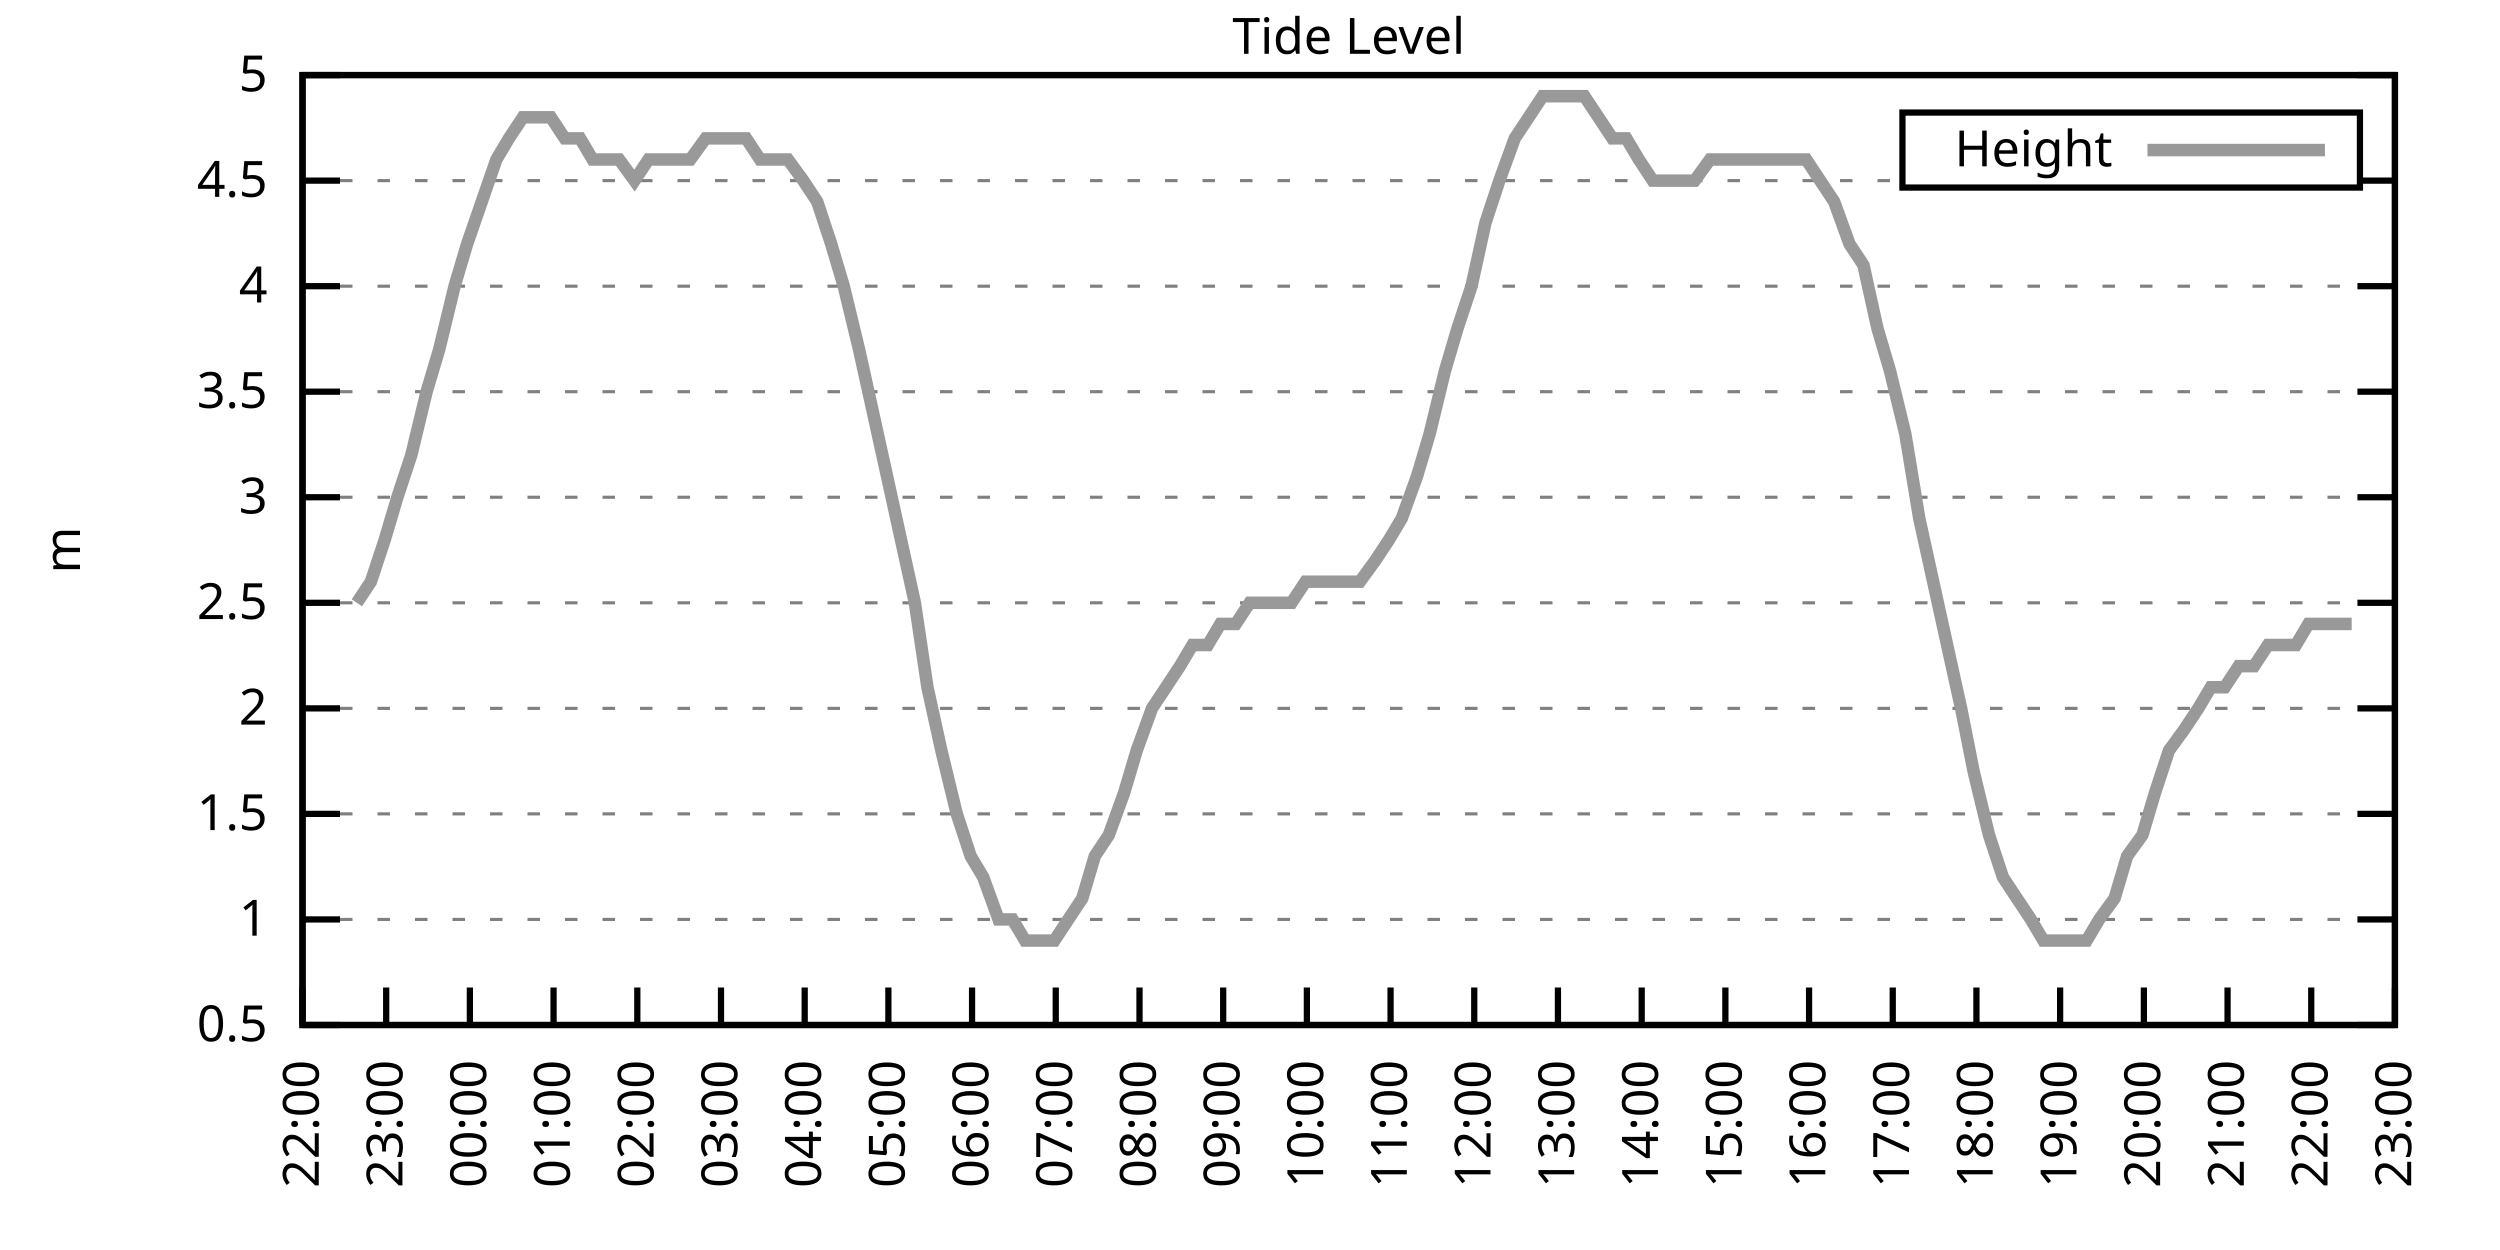
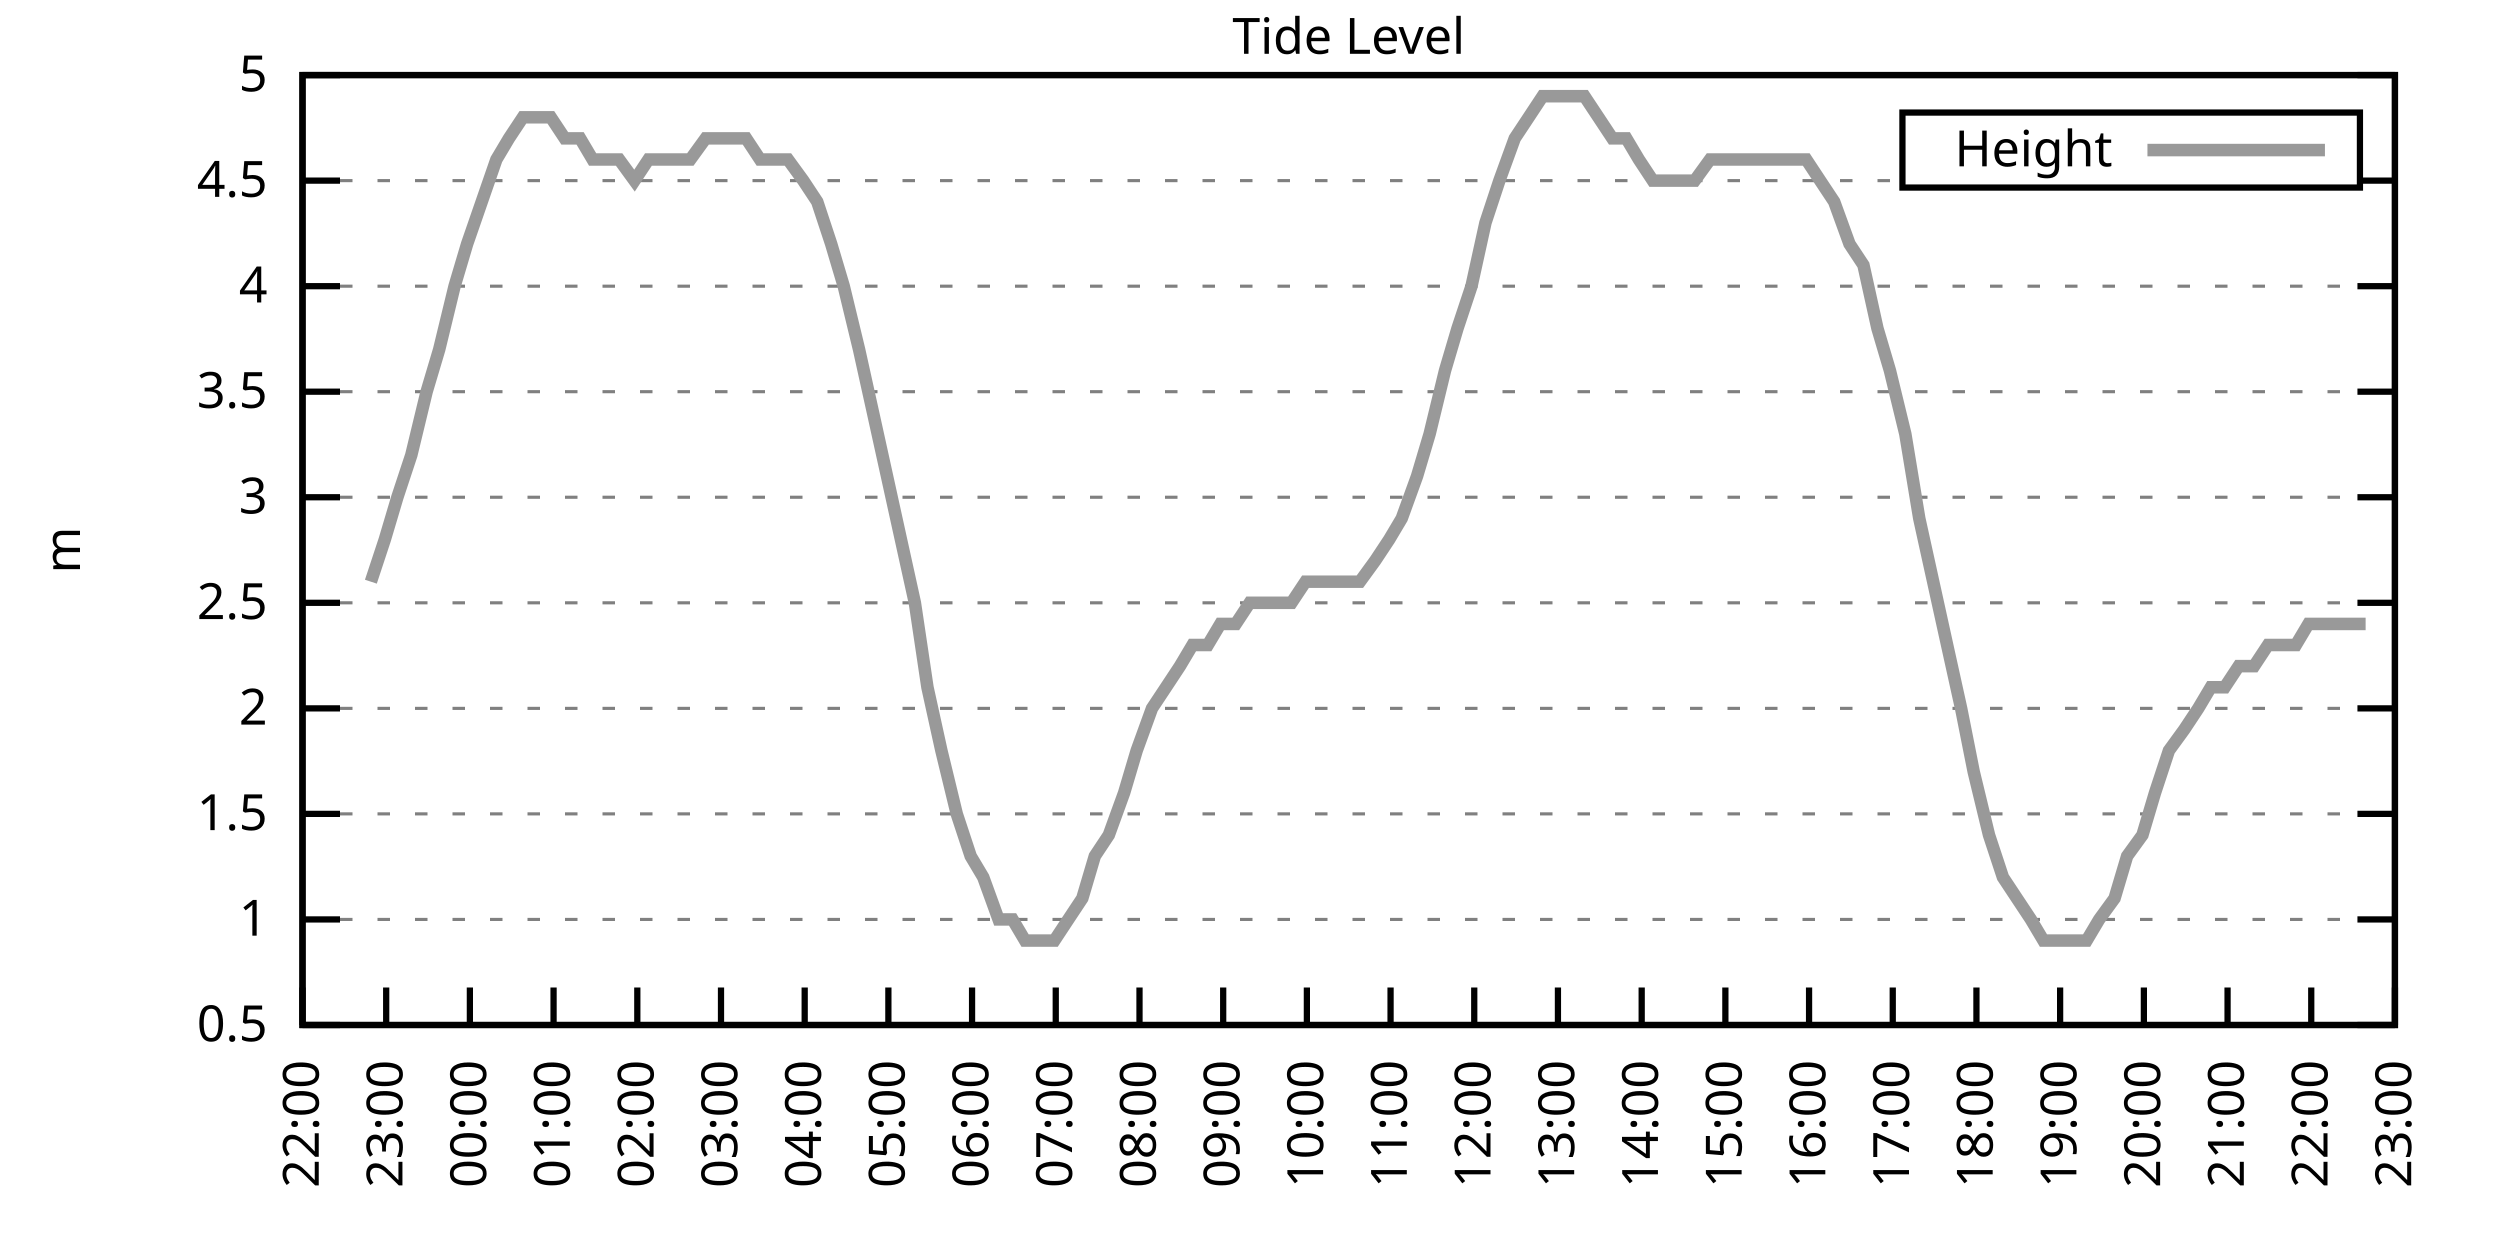
<svg xmlns="http://www.w3.org/2000/svg" xmlns:xlink="http://www.w3.org/1999/xlink" width="400" height="200" viewBox="0 0 400 200">
  <g id="gnuplot_canvas">
    <rect x="0" y="0" width="400" height="200" fill="none" />
    <defs>
      <circle id="gpDot" r="0.5" stroke-width="0.5" stroke="currentColor" />
      <path id="gpPt0" stroke-width="0.333" stroke="currentColor" d="M-1,0 h2 M0,-1 v2" />
      <path id="gpPt1" stroke-width="0.333" stroke="currentColor" d="M-1,-1 L1,1 M1,-1 L-1,1" />
      <path id="gpPt2" stroke-width="0.333" stroke="currentColor" d="M-1,0 L1,0 M0,-1 L0,1 M-1,-1 L1,1 M-1,1 L1,-1" />
      <rect id="gpPt3" stroke-width="0.333" stroke="currentColor" x="-1" y="-1" width="2" height="2" />
      <rect id="gpPt4" stroke-width="0.333" stroke="currentColor" fill="currentColor" x="-1" y="-1" width="2" height="2" />
      <circle id="gpPt5" stroke-width="0.333" stroke="currentColor" cx="0" cy="0" r="1" />
      <use xlink:href="#gpPt5" id="gpPt6" fill="currentColor" stroke="none" />
      <path id="gpPt7" stroke-width="0.333" stroke="currentColor" d="M0,-1.33 L-1.33,0.67 L1.33,0.67 z" />
      <use xlink:href="#gpPt7" id="gpPt8" fill="currentColor" stroke="none" />
      <use xlink:href="#gpPt7" id="gpPt9" stroke="currentColor" transform="rotate(180)" />
      <use xlink:href="#gpPt9" id="gpPt10" fill="currentColor" stroke="none" />
      <use xlink:href="#gpPt3" id="gpPt11" stroke="currentColor" transform="rotate(45)" />
      <use xlink:href="#gpPt11" id="gpPt12" fill="currentColor" stroke="none" />
      <path id="gpPt13" stroke-width="0.333" stroke="currentColor" d="M0,1.330 L1.265,0.411 L0.782,-1.067 L-0.782,-1.076 L-1.265,0.411 z" />
      <use xlink:href="#gpPt13" id="gpPt14" fill="currentColor" stroke="none" />
      <filter id="textbox" filterUnits="objectBoundingBox" x="0" y="0" height="1" width="1">
        <feFlood flood-color="white" flood-opacity="1" result="bgnd" />
        <feComposite in="SourceGraphic" in2="bgnd" operator="atop" />
      </filter>
      <filter id="greybox" filterUnits="objectBoundingBox" x="0" y="0" height="1" width="1">
        <feFlood flood-color="lightgrey" flood-opacity="1" result="grey" />
        <feComposite in="SourceGraphic" in2="grey" operator="atop" />
      </filter>
    </defs>
    <g fill="none" color="white" stroke="currentColor" stroke-width="1.00" stroke-linecap="butt" stroke-linejoin="miter">
</g>
    <g fill="none" color="black" stroke="currentColor" stroke-width="1.00" stroke-linecap="butt" stroke-linejoin="miter">
      <g stroke="none" shape-rendering="crispEdges">
        <polygon fill="rgb(255, 255, 255)" points="48.40,164.00 383.18,164.00 383.18,12.02 48.40,12.02 " />
      </g>
    </g>
    <g fill="none" color="black" stroke="currentColor" stroke-width="1.00" stroke-linecap="butt" stroke-linejoin="miter">
</g>
    <g fill="none" color="black" stroke="black" stroke-width="0.50" stroke-linecap="butt" stroke-linejoin="miter">
</g>
    <g fill="none" color="gray" stroke="currentColor" stroke-width="0.50" stroke-linecap="butt" stroke-linejoin="miter">
      <path stroke="gray" stroke-dasharray="2,4" class="gridline" d="M48.40,164.00 L383.19,164.00  " />
    </g>
    <g fill="none" color="gray" stroke="gray" stroke-width="1.00" stroke-linecap="butt" stroke-linejoin="miter">
</g>
    <g fill="none" color="black" stroke="currentColor" stroke-width="1.00" stroke-linecap="butt" stroke-linejoin="miter">
      <path stroke="black" d="M48.40,164.00 L54.40,164.00 M383.19,164.00 L377.19,164.00  " />
      <g transform="translate(42.80,166.60)" stroke="none" fill="black" font-family="Sans" font-size="8.00" text-anchor="end">
        <text>
          <tspan font-family="Sans"> 0.5</tspan>
        </text>
      </g>
    </g>
    <g fill="none" color="black" stroke="currentColor" stroke-width="1.00" stroke-linecap="butt" stroke-linejoin="miter">
</g>
    <g fill="none" color="black" stroke="black" stroke-width="0.50" stroke-linecap="butt" stroke-linejoin="miter">
</g>
    <g fill="none" color="gray" stroke="currentColor" stroke-width="0.50" stroke-linecap="butt" stroke-linejoin="miter">
      <path stroke="gray" stroke-dasharray="2,4" class="gridline" d="M48.40,147.11 L383.19,147.11  " />
    </g>
    <g fill="none" color="gray" stroke="gray" stroke-width="1.00" stroke-linecap="butt" stroke-linejoin="miter">
</g>
    <g fill="none" color="black" stroke="currentColor" stroke-width="1.00" stroke-linecap="butt" stroke-linejoin="miter">
      <path stroke="black" d="M48.40,147.11 L54.40,147.11 M383.19,147.11 L377.19,147.11  " />
      <g transform="translate(42.80,149.71)" stroke="none" fill="black" font-family="Sans" font-size="8.00" text-anchor="end">
        <text>
          <tspan font-family="Sans"> 1</tspan>
        </text>
      </g>
    </g>
    <g fill="none" color="black" stroke="currentColor" stroke-width="1.00" stroke-linecap="butt" stroke-linejoin="miter">
</g>
    <g fill="none" color="black" stroke="black" stroke-width="0.50" stroke-linecap="butt" stroke-linejoin="miter">
</g>
    <g fill="none" color="gray" stroke="currentColor" stroke-width="0.50" stroke-linecap="butt" stroke-linejoin="miter">
      <path stroke="gray" stroke-dasharray="2,4" class="gridline" d="M48.40,130.22 L383.19,130.22  " />
    </g>
    <g fill="none" color="gray" stroke="gray" stroke-width="1.00" stroke-linecap="butt" stroke-linejoin="miter">
</g>
    <g fill="none" color="black" stroke="currentColor" stroke-width="1.00" stroke-linecap="butt" stroke-linejoin="miter">
      <path stroke="black" d="M48.40,130.22 L54.40,130.22 M383.19,130.22 L377.19,130.22  " />
      <g transform="translate(42.80,132.82)" stroke="none" fill="black" font-family="Sans" font-size="8.00" text-anchor="end">
        <text>
          <tspan font-family="Sans"> 1.5</tspan>
        </text>
      </g>
    </g>
    <g fill="none" color="black" stroke="currentColor" stroke-width="1.00" stroke-linecap="butt" stroke-linejoin="miter">
</g>
    <g fill="none" color="black" stroke="black" stroke-width="0.50" stroke-linecap="butt" stroke-linejoin="miter">
</g>
    <g fill="none" color="gray" stroke="currentColor" stroke-width="0.50" stroke-linecap="butt" stroke-linejoin="miter">
      <path stroke="gray" stroke-dasharray="2,4" class="gridline" d="M48.40,113.34 L383.19,113.34  " />
    </g>
    <g fill="none" color="gray" stroke="gray" stroke-width="1.00" stroke-linecap="butt" stroke-linejoin="miter">
</g>
    <g fill="none" color="black" stroke="currentColor" stroke-width="1.00" stroke-linecap="butt" stroke-linejoin="miter">
      <path stroke="black" d="M48.40,113.34 L54.40,113.34 M383.19,113.34 L377.19,113.34  " />
      <g transform="translate(42.80,115.94)" stroke="none" fill="black" font-family="Sans" font-size="8.00" text-anchor="end">
        <text>
          <tspan font-family="Sans"> 2</tspan>
        </text>
      </g>
    </g>
    <g fill="none" color="black" stroke="currentColor" stroke-width="1.00" stroke-linecap="butt" stroke-linejoin="miter">
</g>
    <g fill="none" color="black" stroke="black" stroke-width="0.50" stroke-linecap="butt" stroke-linejoin="miter">
</g>
    <g fill="none" color="gray" stroke="currentColor" stroke-width="0.50" stroke-linecap="butt" stroke-linejoin="miter">
      <path stroke="gray" stroke-dasharray="2,4" class="gridline" d="M48.40,96.45 L383.19,96.45  " />
    </g>
    <g fill="none" color="gray" stroke="gray" stroke-width="1.00" stroke-linecap="butt" stroke-linejoin="miter">
</g>
    <g fill="none" color="black" stroke="currentColor" stroke-width="1.00" stroke-linecap="butt" stroke-linejoin="miter">
      <path stroke="black" d="M48.40,96.45 L54.40,96.45 M383.19,96.45 L377.19,96.45  " />
      <g transform="translate(42.80,99.05)" stroke="none" fill="black" font-family="Sans" font-size="8.00" text-anchor="end">
        <text>
          <tspan font-family="Sans"> 2.5</tspan>
        </text>
      </g>
    </g>
    <g fill="none" color="black" stroke="currentColor" stroke-width="1.00" stroke-linecap="butt" stroke-linejoin="miter">
</g>
    <g fill="none" color="black" stroke="black" stroke-width="0.50" stroke-linecap="butt" stroke-linejoin="miter">
</g>
    <g fill="none" color="gray" stroke="currentColor" stroke-width="0.50" stroke-linecap="butt" stroke-linejoin="miter">
      <path stroke="gray" stroke-dasharray="2,4" class="gridline" d="M48.40,79.56 L383.19,79.56  " />
    </g>
    <g fill="none" color="gray" stroke="gray" stroke-width="1.00" stroke-linecap="butt" stroke-linejoin="miter">
</g>
    <g fill="none" color="black" stroke="currentColor" stroke-width="1.00" stroke-linecap="butt" stroke-linejoin="miter">
      <path stroke="black" d="M48.40,79.56 L54.40,79.56 M383.19,79.56 L377.19,79.56  " />
      <g transform="translate(42.80,82.16)" stroke="none" fill="black" font-family="Sans" font-size="8.00" text-anchor="end">
        <text>
          <tspan font-family="Sans"> 3</tspan>
        </text>
      </g>
    </g>
    <g fill="none" color="black" stroke="currentColor" stroke-width="1.00" stroke-linecap="butt" stroke-linejoin="miter">
</g>
    <g fill="none" color="black" stroke="black" stroke-width="0.50" stroke-linecap="butt" stroke-linejoin="miter">
</g>
    <g fill="none" color="gray" stroke="currentColor" stroke-width="0.50" stroke-linecap="butt" stroke-linejoin="miter">
      <path stroke="gray" stroke-dasharray="2,4" class="gridline" d="M48.40,62.67 L383.19,62.67  " />
    </g>
    <g fill="none" color="gray" stroke="gray" stroke-width="1.00" stroke-linecap="butt" stroke-linejoin="miter">
</g>
    <g fill="none" color="black" stroke="currentColor" stroke-width="1.00" stroke-linecap="butt" stroke-linejoin="miter">
      <path stroke="black" d="M48.40,62.67 L54.40,62.67 M383.19,62.67 L377.19,62.67  " />
      <g transform="translate(42.80,65.27)" stroke="none" fill="black" font-family="Sans" font-size="8.00" text-anchor="end">
        <text>
          <tspan font-family="Sans"> 3.5</tspan>
        </text>
      </g>
    </g>
    <g fill="none" color="black" stroke="currentColor" stroke-width="1.00" stroke-linecap="butt" stroke-linejoin="miter">
</g>
    <g fill="none" color="black" stroke="black" stroke-width="0.50" stroke-linecap="butt" stroke-linejoin="miter">
</g>
    <g fill="none" color="gray" stroke="currentColor" stroke-width="0.50" stroke-linecap="butt" stroke-linejoin="miter">
      <path stroke="gray" stroke-dasharray="2,4" class="gridline" d="M48.40,45.79 L383.19,45.79  " />
    </g>
    <g fill="none" color="gray" stroke="gray" stroke-width="1.00" stroke-linecap="butt" stroke-linejoin="miter">
</g>
    <g fill="none" color="black" stroke="currentColor" stroke-width="1.00" stroke-linecap="butt" stroke-linejoin="miter">
      <path stroke="black" d="M48.40,45.79 L54.40,45.79 M383.19,45.79 L377.19,45.79  " />
      <g transform="translate(42.80,48.39)" stroke="none" fill="black" font-family="Sans" font-size="8.00" text-anchor="end">
        <text>
          <tspan font-family="Sans"> 4</tspan>
        </text>
      </g>
    </g>
    <g fill="none" color="black" stroke="currentColor" stroke-width="1.00" stroke-linecap="butt" stroke-linejoin="miter">
</g>
    <g fill="none" color="black" stroke="black" stroke-width="0.50" stroke-linecap="butt" stroke-linejoin="miter">
</g>
    <g fill="none" color="gray" stroke="currentColor" stroke-width="0.50" stroke-linecap="butt" stroke-linejoin="miter">
      <path stroke="gray" stroke-dasharray="2,4" class="gridline" d="M48.40,28.90 L304.39,28.90 M377.59,28.90 L383.19,28.90  " />
    </g>
    <g fill="none" color="gray" stroke="gray" stroke-width="1.00" stroke-linecap="butt" stroke-linejoin="miter">
</g>
    <g fill="none" color="black" stroke="currentColor" stroke-width="1.00" stroke-linecap="butt" stroke-linejoin="miter">
      <path stroke="black" d="M48.40,28.90 L54.40,28.90 M383.19,28.90 L377.19,28.90  " />
      <g transform="translate(42.80,31.50)" stroke="none" fill="black" font-family="Sans" font-size="8.00" text-anchor="end">
        <text>
          <tspan font-family="Sans"> 4.5</tspan>
        </text>
      </g>
    </g>
    <g fill="none" color="black" stroke="currentColor" stroke-width="1.00" stroke-linecap="butt" stroke-linejoin="miter">
</g>
    <g fill="none" color="black" stroke="black" stroke-width="0.50" stroke-linecap="butt" stroke-linejoin="miter">
</g>
    <g fill="none" color="gray" stroke="currentColor" stroke-width="0.50" stroke-linecap="butt" stroke-linejoin="miter">
      <path stroke="gray" stroke-dasharray="2,4" class="gridline" d="M48.40,12.01 L383.19,12.01  " />
    </g>
    <g fill="none" color="gray" stroke="gray" stroke-width="1.00" stroke-linecap="butt" stroke-linejoin="miter">
</g>
    <g fill="none" color="black" stroke="currentColor" stroke-width="1.00" stroke-linecap="butt" stroke-linejoin="miter">
      <path stroke="black" d="M48.40,12.01 L54.40,12.01 M383.19,12.01 L377.19,12.01  " />
      <g transform="translate(42.80,14.61)" stroke="none" fill="black" font-family="Sans" font-size="8.00" text-anchor="end">
        <text>
          <tspan font-family="Sans"> 5</tspan>
        </text>
      </g>
    </g>
    <g fill="none" color="black" stroke="currentColor" stroke-width="1.00" stroke-linecap="butt" stroke-linejoin="miter">
      <path stroke="black" d="M48.40,164.00 L48.40,158.00  " />
      <g transform="translate(51.00,169.60) rotate(270.00)" stroke="none" fill="black" font-family="Sans" font-size="8.00" text-anchor="end">
        <text>
          <tspan font-family="Sans">22:00</tspan>
        </text>
      </g>
    </g>
    <g fill="none" color="black" stroke="currentColor" stroke-width="1.00" stroke-linecap="butt" stroke-linejoin="miter">
      <path stroke="black" d="M61.79,164.00 L61.79,158.00  " />
      <g transform="translate(64.39,169.60) rotate(270.00)" stroke="none" fill="black" font-family="Sans" font-size="8.00" text-anchor="end">
        <text>
          <tspan font-family="Sans">23:00</tspan>
        </text>
      </g>
    </g>
    <g fill="none" color="black" stroke="currentColor" stroke-width="1.00" stroke-linecap="butt" stroke-linejoin="miter">
      <path stroke="black" d="M75.18,164.00 L75.18,158.00  " />
      <g transform="translate(77.78,169.60) rotate(270.00)" stroke="none" fill="black" font-family="Sans" font-size="8.00" text-anchor="end">
        <text>
          <tspan font-family="Sans">00:00</tspan>
        </text>
      </g>
    </g>
    <g fill="none" color="black" stroke="currentColor" stroke-width="1.00" stroke-linecap="butt" stroke-linejoin="miter">
      <path stroke="black" d="M88.57,164.00 L88.57,158.00  " />
      <g transform="translate(91.17,169.60) rotate(270.00)" stroke="none" fill="black" font-family="Sans" font-size="8.00" text-anchor="end">
        <text>
          <tspan font-family="Sans">01:00</tspan>
        </text>
      </g>
    </g>
    <g fill="none" color="black" stroke="currentColor" stroke-width="1.00" stroke-linecap="butt" stroke-linejoin="miter">
      <path stroke="black" d="M101.97,164.00 L101.97,158.00  " />
      <g transform="translate(104.57,169.60) rotate(270.00)" stroke="none" fill="black" font-family="Sans" font-size="8.00" text-anchor="end">
        <text>
          <tspan font-family="Sans">02:00</tspan>
        </text>
      </g>
    </g>
    <g fill="none" color="black" stroke="currentColor" stroke-width="1.00" stroke-linecap="butt" stroke-linejoin="miter">
      <path stroke="black" d="M115.36,164.00 L115.36,158.00  " />
      <g transform="translate(117.96,169.60) rotate(270.00)" stroke="none" fill="black" font-family="Sans" font-size="8.00" text-anchor="end">
        <text>
          <tspan font-family="Sans">03:00</tspan>
        </text>
      </g>
    </g>
    <g fill="none" color="black" stroke="currentColor" stroke-width="1.00" stroke-linecap="butt" stroke-linejoin="miter">
      <path stroke="black" d="M128.75,164.00 L128.75,158.00  " />
      <g transform="translate(131.35,169.60) rotate(270.00)" stroke="none" fill="black" font-family="Sans" font-size="8.00" text-anchor="end">
        <text>
          <tspan font-family="Sans">04:00</tspan>
        </text>
      </g>
    </g>
    <g fill="none" color="black" stroke="currentColor" stroke-width="1.00" stroke-linecap="butt" stroke-linejoin="miter">
      <path stroke="black" d="M142.14,164.00 L142.14,158.00  " />
      <g transform="translate(144.74,169.60) rotate(270.00)" stroke="none" fill="black" font-family="Sans" font-size="8.00" text-anchor="end">
        <text>
          <tspan font-family="Sans">05:00</tspan>
        </text>
      </g>
    </g>
    <g fill="none" color="black" stroke="currentColor" stroke-width="1.00" stroke-linecap="butt" stroke-linejoin="miter">
      <path stroke="black" d="M155.53,164.00 L155.53,158.00  " />
      <g transform="translate(158.13,169.60) rotate(270.00)" stroke="none" fill="black" font-family="Sans" font-size="8.00" text-anchor="end">
        <text>
          <tspan font-family="Sans">06:00</tspan>
        </text>
      </g>
    </g>
    <g fill="none" color="black" stroke="currentColor" stroke-width="1.00" stroke-linecap="butt" stroke-linejoin="miter">
      <path stroke="black" d="M168.92,164.00 L168.92,158.00  " />
      <g transform="translate(171.52,169.60) rotate(270.00)" stroke="none" fill="black" font-family="Sans" font-size="8.00" text-anchor="end">
        <text>
          <tspan font-family="Sans">07:00</tspan>
        </text>
      </g>
    </g>
    <g fill="none" color="black" stroke="currentColor" stroke-width="1.00" stroke-linecap="butt" stroke-linejoin="miter">
      <path stroke="black" d="M182.32,164.00 L182.32,158.00  " />
      <g transform="translate(184.92,169.60) rotate(270.00)" stroke="none" fill="black" font-family="Sans" font-size="8.00" text-anchor="end">
        <text>
          <tspan font-family="Sans">08:00</tspan>
        </text>
      </g>
    </g>
    <g fill="none" color="black" stroke="currentColor" stroke-width="1.00" stroke-linecap="butt" stroke-linejoin="miter">
      <path stroke="black" d="M195.71,164.00 L195.71,158.00  " />
      <g transform="translate(198.31,169.60) rotate(270.00)" stroke="none" fill="black" font-family="Sans" font-size="8.00" text-anchor="end">
        <text>
          <tspan font-family="Sans">09:00</tspan>
        </text>
      </g>
    </g>
    <g fill="none" color="black" stroke="currentColor" stroke-width="1.00" stroke-linecap="butt" stroke-linejoin="miter">
      <path stroke="black" d="M209.10,164.00 L209.10,158.00  " />
      <g transform="translate(211.70,169.60) rotate(270.00)" stroke="none" fill="black" font-family="Sans" font-size="8.00" text-anchor="end">
        <text>
          <tspan font-family="Sans">10:00</tspan>
        </text>
      </g>
    </g>
    <g fill="none" color="black" stroke="currentColor" stroke-width="1.00" stroke-linecap="butt" stroke-linejoin="miter">
      <path stroke="black" d="M222.49,164.00 L222.49,158.00  " />
      <g transform="translate(225.09,169.60) rotate(270.00)" stroke="none" fill="black" font-family="Sans" font-size="8.00" text-anchor="end">
        <text>
          <tspan font-family="Sans">11:00</tspan>
        </text>
      </g>
    </g>
    <g fill="none" color="black" stroke="currentColor" stroke-width="1.00" stroke-linecap="butt" stroke-linejoin="miter">
      <path stroke="black" d="M235.88,164.00 L235.88,158.00  " />
      <g transform="translate(238.48,169.60) rotate(270.00)" stroke="none" fill="black" font-family="Sans" font-size="8.00" text-anchor="end">
        <text>
          <tspan font-family="Sans">12:00</tspan>
        </text>
      </g>
    </g>
    <g fill="none" color="black" stroke="currentColor" stroke-width="1.00" stroke-linecap="butt" stroke-linejoin="miter">
      <path stroke="black" d="M249.27,164.00 L249.27,158.00  " />
      <g transform="translate(251.87,169.60) rotate(270.00)" stroke="none" fill="black" font-family="Sans" font-size="8.00" text-anchor="end">
        <text>
          <tspan font-family="Sans">13:00</tspan>
        </text>
      </g>
    </g>
    <g fill="none" color="black" stroke="currentColor" stroke-width="1.00" stroke-linecap="butt" stroke-linejoin="miter">
      <path stroke="black" d="M262.67,164.00 L262.67,158.00  " />
      <g transform="translate(265.27,169.60) rotate(270.00)" stroke="none" fill="black" font-family="Sans" font-size="8.00" text-anchor="end">
        <text>
          <tspan font-family="Sans">14:00</tspan>
        </text>
      </g>
    </g>
    <g fill="none" color="black" stroke="currentColor" stroke-width="1.00" stroke-linecap="butt" stroke-linejoin="miter">
      <path stroke="black" d="M276.06,164.00 L276.06,158.00  " />
      <g transform="translate(278.66,169.60) rotate(270.00)" stroke="none" fill="black" font-family="Sans" font-size="8.00" text-anchor="end">
        <text>
          <tspan font-family="Sans">15:00</tspan>
        </text>
      </g>
    </g>
    <g fill="none" color="black" stroke="currentColor" stroke-width="1.00" stroke-linecap="butt" stroke-linejoin="miter">
      <path stroke="black" d="M289.45,164.00 L289.45,158.00  " />
      <g transform="translate(292.05,169.60) rotate(270.00)" stroke="none" fill="black" font-family="Sans" font-size="8.00" text-anchor="end">
        <text>
          <tspan font-family="Sans">16:00</tspan>
        </text>
      </g>
    </g>
    <g fill="none" color="black" stroke="currentColor" stroke-width="1.00" stroke-linecap="butt" stroke-linejoin="miter">
      <path stroke="black" d="M302.84,164.00 L302.84,158.00  " />
      <g transform="translate(305.44,169.60) rotate(270.00)" stroke="none" fill="black" font-family="Sans" font-size="8.00" text-anchor="end">
        <text>
          <tspan font-family="Sans">17:00</tspan>
        </text>
      </g>
    </g>
    <g fill="none" color="black" stroke="currentColor" stroke-width="1.00" stroke-linecap="butt" stroke-linejoin="miter">
      <path stroke="black" d="M316.23,164.00 L316.23,158.00  " />
      <g transform="translate(318.83,169.60) rotate(270.00)" stroke="none" fill="black" font-family="Sans" font-size="8.00" text-anchor="end">
        <text>
          <tspan font-family="Sans">18:00</tspan>
        </text>
      </g>
    </g>
    <g fill="none" color="black" stroke="currentColor" stroke-width="1.00" stroke-linecap="butt" stroke-linejoin="miter">
      <path stroke="black" d="M329.62,164.00 L329.62,158.00  " />
      <g transform="translate(332.22,169.60) rotate(270.00)" stroke="none" fill="black" font-family="Sans" font-size="8.00" text-anchor="end">
        <text>
          <tspan font-family="Sans">19:00</tspan>
        </text>
      </g>
    </g>
    <g fill="none" color="black" stroke="currentColor" stroke-width="1.00" stroke-linecap="butt" stroke-linejoin="miter">
      <path stroke="black" d="M343.02,164.00 L343.02,158.00  " />
      <g transform="translate(345.62,169.60) rotate(270.00)" stroke="none" fill="black" font-family="Sans" font-size="8.00" text-anchor="end">
        <text>
          <tspan font-family="Sans">20:00</tspan>
        </text>
      </g>
    </g>
    <g fill="none" color="black" stroke="currentColor" stroke-width="1.00" stroke-linecap="butt" stroke-linejoin="miter">
      <path stroke="black" d="M356.41,164.00 L356.41,158.00  " />
      <g transform="translate(359.01,169.60) rotate(270.00)" stroke="none" fill="black" font-family="Sans" font-size="8.00" text-anchor="end">
        <text>
          <tspan font-family="Sans">21:00</tspan>
        </text>
      </g>
    </g>
    <g fill="none" color="black" stroke="currentColor" stroke-width="1.00" stroke-linecap="butt" stroke-linejoin="miter">
      <path stroke="black" d="M369.80,164.00 L369.80,158.00  " />
      <g transform="translate(372.40,169.60) rotate(270.00)" stroke="none" fill="black" font-family="Sans" font-size="8.00" text-anchor="end">
        <text>
          <tspan font-family="Sans">22:00</tspan>
        </text>
      </g>
    </g>
    <g fill="none" color="black" stroke="currentColor" stroke-width="1.00" stroke-linecap="butt" stroke-linejoin="miter">
      <path stroke="black" d="M383.19,164.00 L383.19,158.00  " />
      <g transform="translate(385.79,169.60) rotate(270.00)" stroke="none" fill="black" font-family="Sans" font-size="8.00" text-anchor="end">
        <text>
          <tspan font-family="Sans">23:00</tspan>
        </text>
      </g>
    </g>
    <g fill="none" color="black" stroke="currentColor" stroke-width="1.00" stroke-linecap="butt" stroke-linejoin="miter">
</g>
    <g fill="none" color="black" stroke="currentColor" stroke-width="1.00" stroke-linecap="butt" stroke-linejoin="miter">
      <path stroke="black" d="M48.40,12.01 L48.40,164.00 L383.19,164.00 L383.19,12.01 L48.40,12.01 Z  " />
    </g>
    <g fill="none" color="black" stroke="currentColor" stroke-width="1.00" stroke-linecap="butt" stroke-linejoin="miter">
</g>
    <g fill="none" color="black" stroke="currentColor" stroke-width="1.00" stroke-linecap="butt" stroke-linejoin="miter">
      <path stroke="black" d="M304.39,30.01 L304.39,18.01 L377.59,18.01 L377.59,30.01 L304.39,30.01 Z  " />
    </g>
    <g id="Tide_level_plot_1">
      <g fill="none" color="white" stroke="black" stroke-width="2.00" stroke-linecap="butt" stroke-linejoin="miter">
</g>
      <g fill="none" color="black" stroke="currentColor" stroke-width="2.00" stroke-linecap="butt" stroke-linejoin="miter">
        <g transform="translate(337.99,26.61)" stroke="none" fill="black" font-family="Sans" font-size="8.00" text-anchor="end">
          <text>
            <tspan font-family="Sans">Height</tspan>
          </text>
        </g>
      </g>
      <g fill="none" color="black" stroke="currentColor" stroke-width="2.00" stroke-linecap="butt" stroke-linejoin="miter">
-         <path stroke="rgb(153, 153, 153)" d="M343.59,24.01 L371.99,24.01 M57.10,96.45 L59.34,93.07 L61.57,86.32 L63.58,79.56 L65.81,72.81 L68.26,62.67   L70.27,55.92 L72.73,45.79 L74.74,39.03 L79.42,25.52 L81.43,22.14 L83.66,18.77 L85.90,18.77 L88.13,18.77   L90.36,22.14 L92.82,22.14 L94.82,25.52 L97.28,25.52 L99.06,25.52 L101.52,28.90 L103.75,25.52 L106.21,25.52   L108.44,25.52 L110.45,25.52 L112.90,22.14 L114.91,22.14 L117.37,22.14 L119.38,22.14 L121.61,25.52 L124.06,25.52   L126.07,25.52 L128.53,28.90 L130.76,32.28 L132.99,39.03 L135.00,45.79 L137.45,55.92 L139.69,66.05 L141.92,76.18   L144.15,86.32 L146.38,96.45 L148.39,109.96 L150.62,120.09 L153.08,130.22 L155.31,136.98 L157.32,140.36 L159.77,147.11   L162.01,147.11 L164.01,150.49 L166.47,150.49 L168.70,150.49 L170.93,147.11 L173.17,143.73 L175.17,136.98 L177.41,133.60   L179.86,126.85 L181.87,120.09 L184.32,113.34 L186.56,109.96 L188.79,106.58 L190.80,103.20 L193.25,103.20 L195.26,99.83   L197.72,99.83 L199.95,96.45 L202.18,96.45 L204.41,96.45 L206.64,96.45 L208.88,93.07 L210.88,93.07 L213.34,93.07   L215.35,93.07 L217.58,93.07 L220.04,89.69 L222.27,86.32 L224.28,82.94 L226.73,76.18 L228.74,69.43 L231.20,59.30   L233.20,52.54 L235.44,45.79 L237.67,35.65 L239.90,28.90 L242.36,22.14 L244.59,18.77 L246.82,15.39 L249.05,15.39   L251.06,15.39 L253.51,15.39 L255.75,18.77 L257.98,22.14 L260.21,22.14 L262.22,25.52 L264.45,28.90 L266.91,28.90   L269.14,28.90 L271.15,28.90 L273.60,25.52 L275.83,25.52 L278.07,25.52 L280.07,25.52 L282.53,25.52 L284.54,25.52   L286.77,25.52 L289.00,25.52 L291.23,28.90 L293.47,32.28 L295.92,39.03 L298.15,42.41 L300.39,52.54 L302.39,59.30   L304.85,69.43 L307.08,82.94 L309.31,93.07 L311.54,103.20 L313.78,113.34 L315.79,123.47 L318.24,133.60 L320.47,140.36   L322.70,143.73 L324.94,147.11 L326.95,150.49 L329.40,150.49 L331.41,150.49 L333.86,150.49 L335.87,147.11 L338.33,143.73   L340.34,136.98 L342.79,133.60 L344.80,126.85 L347.03,120.09 L349.49,116.71 L351.72,113.34 L353.73,109.96 L355.96,109.96   L358.19,106.58 L360.65,106.58 L362.88,103.20 L364.89,103.20 L367.34,103.20 L369.35,99.83 L371.58,99.83 L374.04,99.83   L376.27,99.83  " />
+         <path stroke="rgb(153, 153, 153)" d="M343.59,24.01 L371.99,24.01 M59.34,93.07 L61.57,86.32 L63.58,79.56 L65.81,72.81 L68.26,62.67 L70.27,55.92   L72.73,45.79 L74.74,39.03 L79.42,25.52 L81.43,22.14 L83.66,18.77 L85.90,18.77 L88.13,18.77 L90.36,22.14   L92.82,22.14 L94.82,25.52 L97.28,25.52 L99.06,25.52 L101.52,28.90 L103.75,25.52 L106.21,25.52 L108.44,25.52   L110.45,25.52 L112.90,22.14 L114.91,22.14 L117.37,22.14 L119.38,22.14 L121.61,25.52 L124.06,25.52 L126.07,25.52   L128.53,28.90 L130.76,32.28 L132.99,39.03 L135.00,45.79 L137.45,55.92 L139.69,66.05 L141.92,76.18 L144.15,86.32   L146.38,96.45 L148.39,109.96 L150.62,120.09 L153.08,130.22 L155.31,136.98 L157.32,140.36 L159.77,147.11 L162.01,147.11   L164.01,150.49 L166.47,150.49 L168.70,150.49 L170.93,147.11 L173.17,143.73 L175.17,136.98 L177.41,133.60 L179.86,126.85   L181.87,120.09 L184.32,113.34 L186.56,109.96 L188.79,106.58 L190.80,103.20 L193.25,103.20 L195.26,99.83 L197.72,99.83   L199.95,96.45 L202.18,96.45 L204.41,96.45 L206.64,96.45 L208.88,93.07 L210.88,93.07 L213.34,93.07 L215.35,93.07   L217.58,93.07 L220.04,89.69 L222.27,86.32 L224.28,82.94 L226.73,76.18 L228.74,69.43 L231.20,59.30 L233.20,52.54   L235.44,45.79 L237.67,35.65 L239.90,28.90 L242.36,22.14 L244.59,18.77 L246.82,15.39 L249.05,15.39 L251.06,15.39   L253.51,15.39 L255.75,18.77 L257.98,22.14 L260.21,22.14 L262.22,25.52 L264.45,28.90 L266.91,28.90 L269.14,28.90   L271.15,28.90 L273.60,25.52 L275.83,25.52 L278.07,25.52 L280.07,25.52 L282.53,25.52 L284.54,25.52 L286.77,25.52   L289.00,25.52 L291.23,28.90 L293.47,32.28 L295.92,39.03 L298.15,42.41 L300.39,52.54 L302.39,59.30 L304.85,69.43   L307.08,82.94 L309.31,93.07 L311.54,103.20 L313.78,113.34 L315.79,123.47 L318.24,133.60 L320.47,140.36 L322.70,143.73   L324.94,147.11 L326.95,150.49 L329.40,150.49 L331.41,150.49 L333.86,150.49 L335.87,147.11 L338.33,143.73 L340.34,136.98   L342.79,133.60 L344.80,126.85 L347.03,120.09 L349.49,116.71 L351.72,113.34 L353.73,109.96 L355.96,109.96 L358.19,106.58   L360.65,106.58 L362.88,103.20 L364.89,103.20 L367.34,103.20 L369.35,99.83 L371.58,99.83 L374.04,99.83 L376.27,99.83   L378.50,99.83  " />
      </g>
    </g>
    <g fill="none" color="black" stroke="currentColor" stroke-width="2.00" stroke-linecap="butt" stroke-linejoin="miter">
</g>
    <g fill="none" color="black" stroke="black" stroke-width="1.00" stroke-linecap="butt" stroke-linejoin="miter">
</g>
    <g fill="none" color="black" stroke="currentColor" stroke-width="1.00" stroke-linecap="butt" stroke-linejoin="miter">
      <path stroke="black" d="M48.40,12.01 L48.40,164.00 L383.19,164.00 L383.19,12.01 L48.40,12.01 Z  " />
      <g transform="translate(12.80,88.01) rotate(270.00)" stroke="none" fill="black" font-family="Sans" font-size="8.00" text-anchor="middle">
        <text>
          <tspan font-family="Sans">m</tspan>
        </text>
      </g>
    </g>
    <g fill="none" color="black" stroke="currentColor" stroke-width="1.00" stroke-linecap="butt" stroke-linejoin="miter">
</g>
    <g fill="none" color="black" stroke="currentColor" stroke-width="1.00" stroke-linecap="butt" stroke-linejoin="miter">
      <g transform="translate(215.79,8.61)" stroke="none" fill="black" font-family="Sans" font-size="8.00" text-anchor="middle">
        <text>
          <tspan font-family="Sans">Tide Level</tspan>
        </text>
      </g>
    </g>
    <g fill="none" color="black" stroke="currentColor" stroke-width="1.00" stroke-linecap="butt" stroke-linejoin="miter">
</g>
  </g>
</svg>
